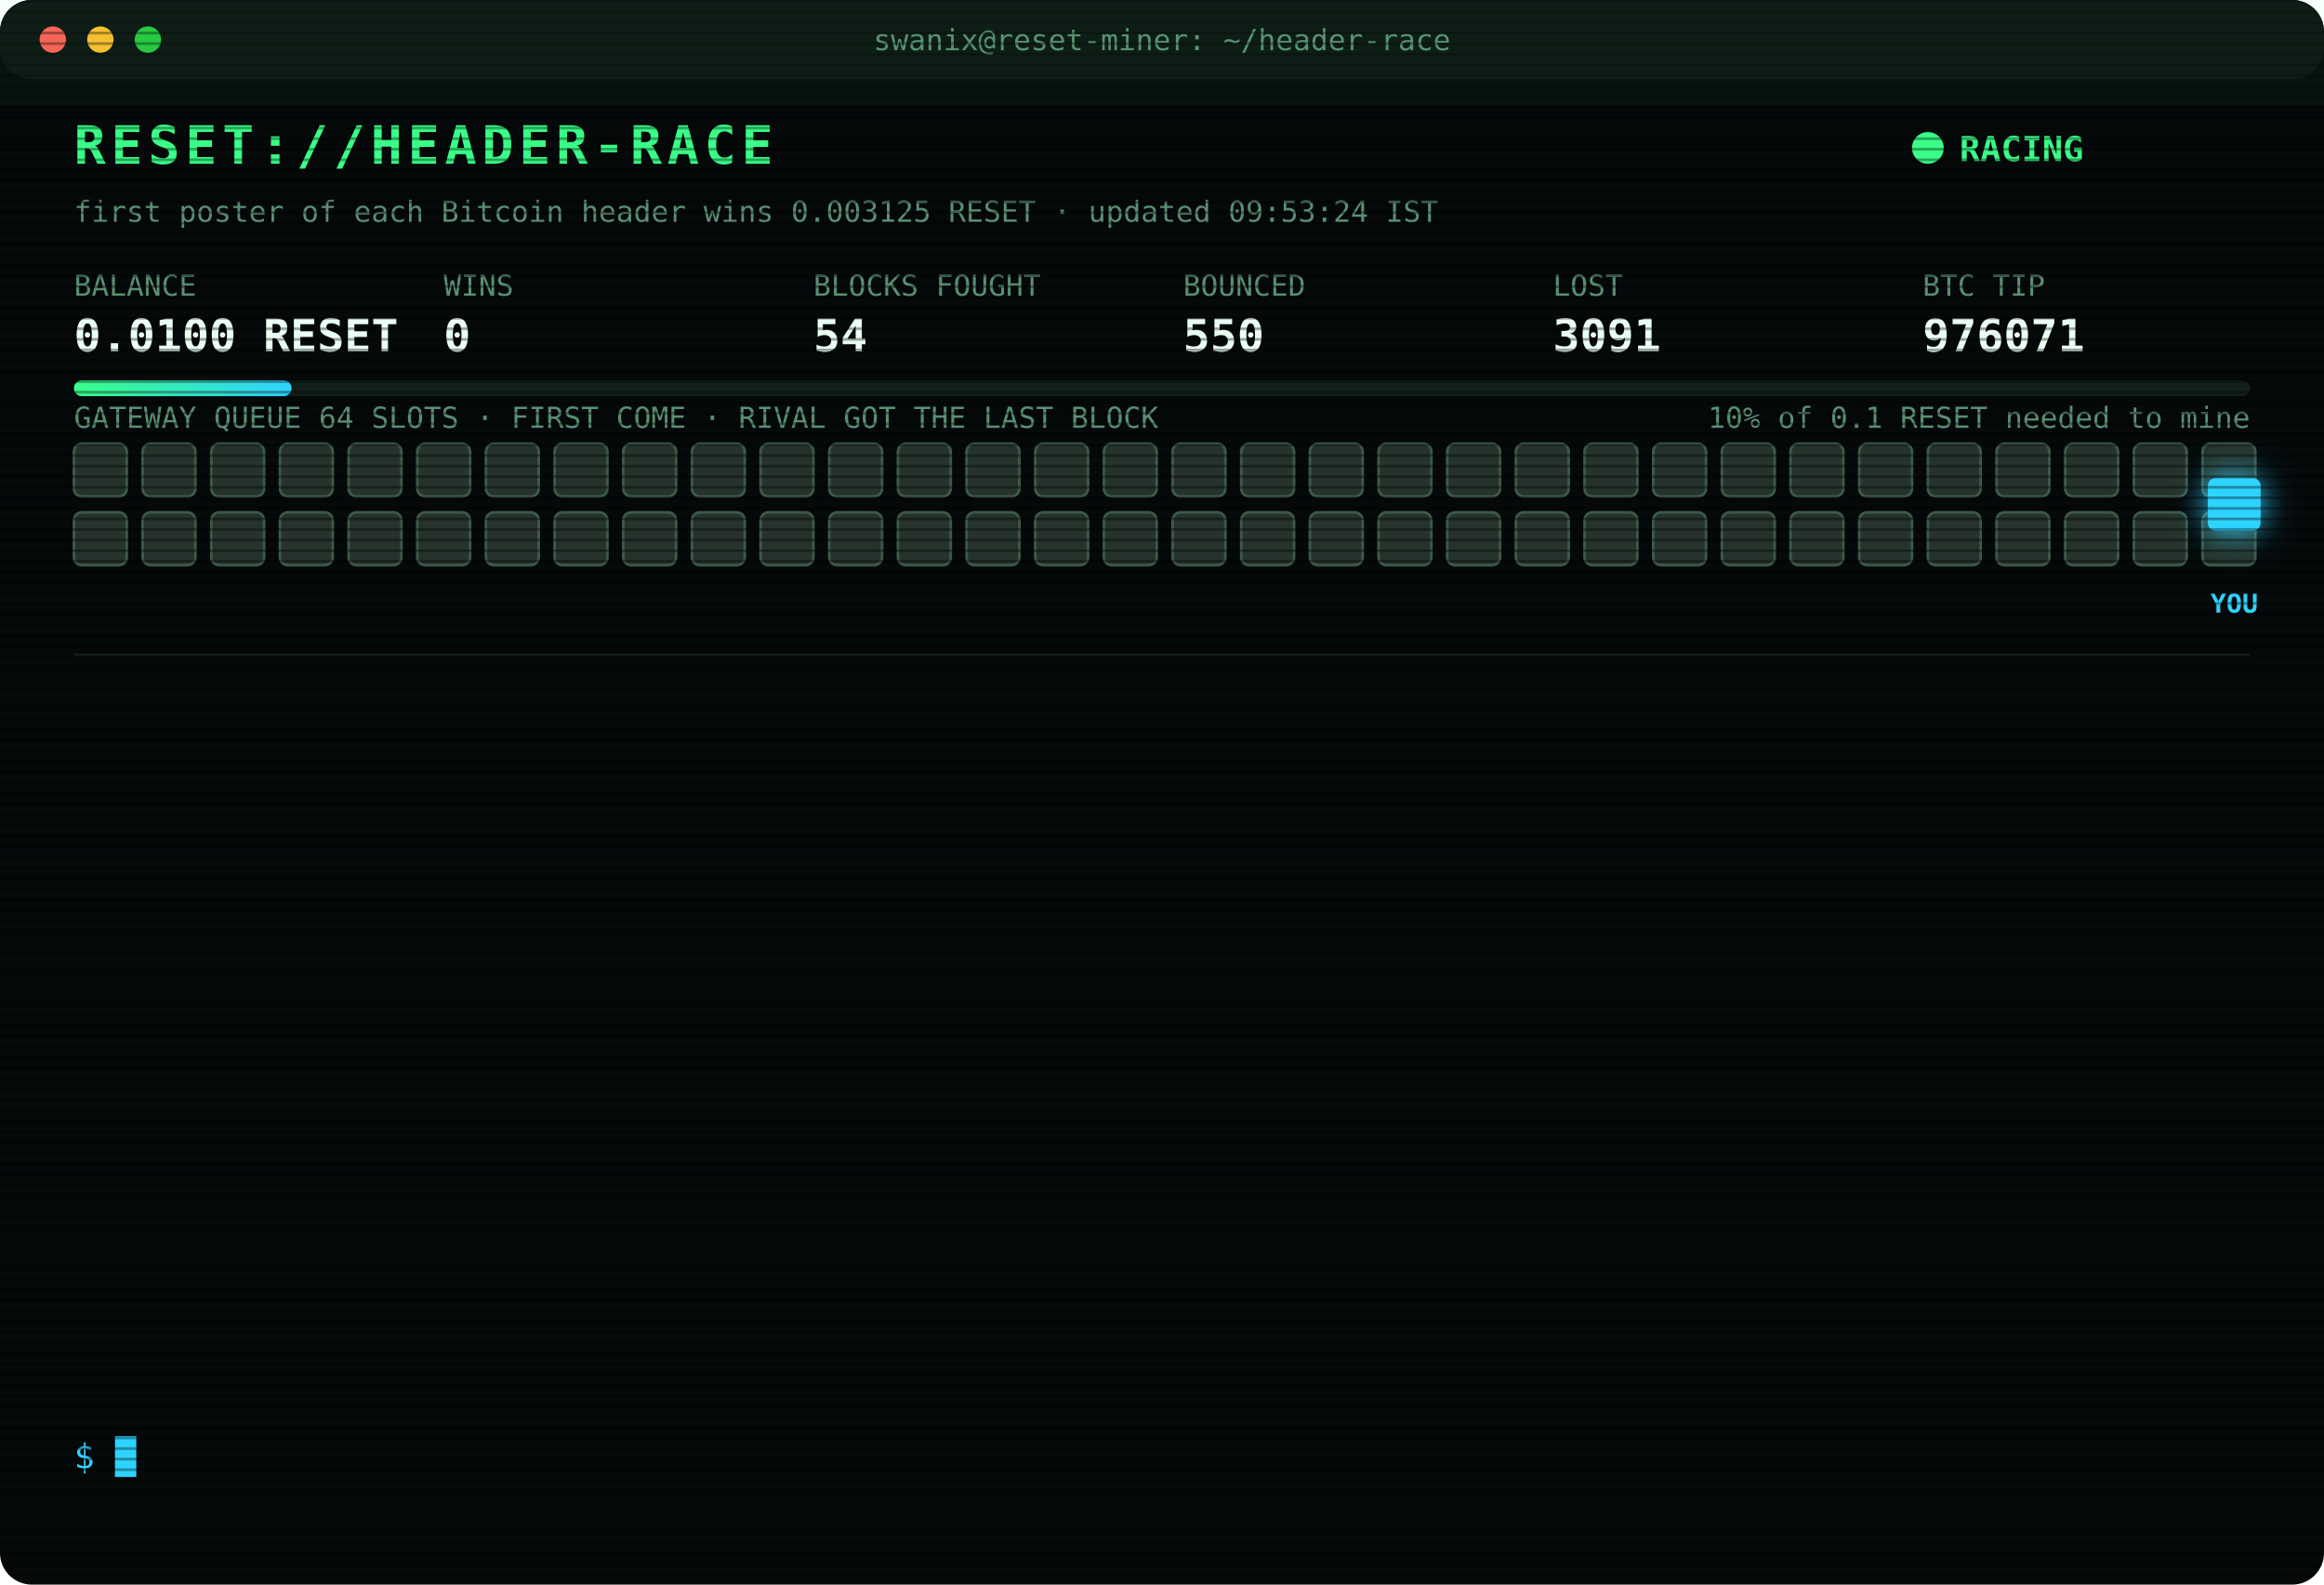
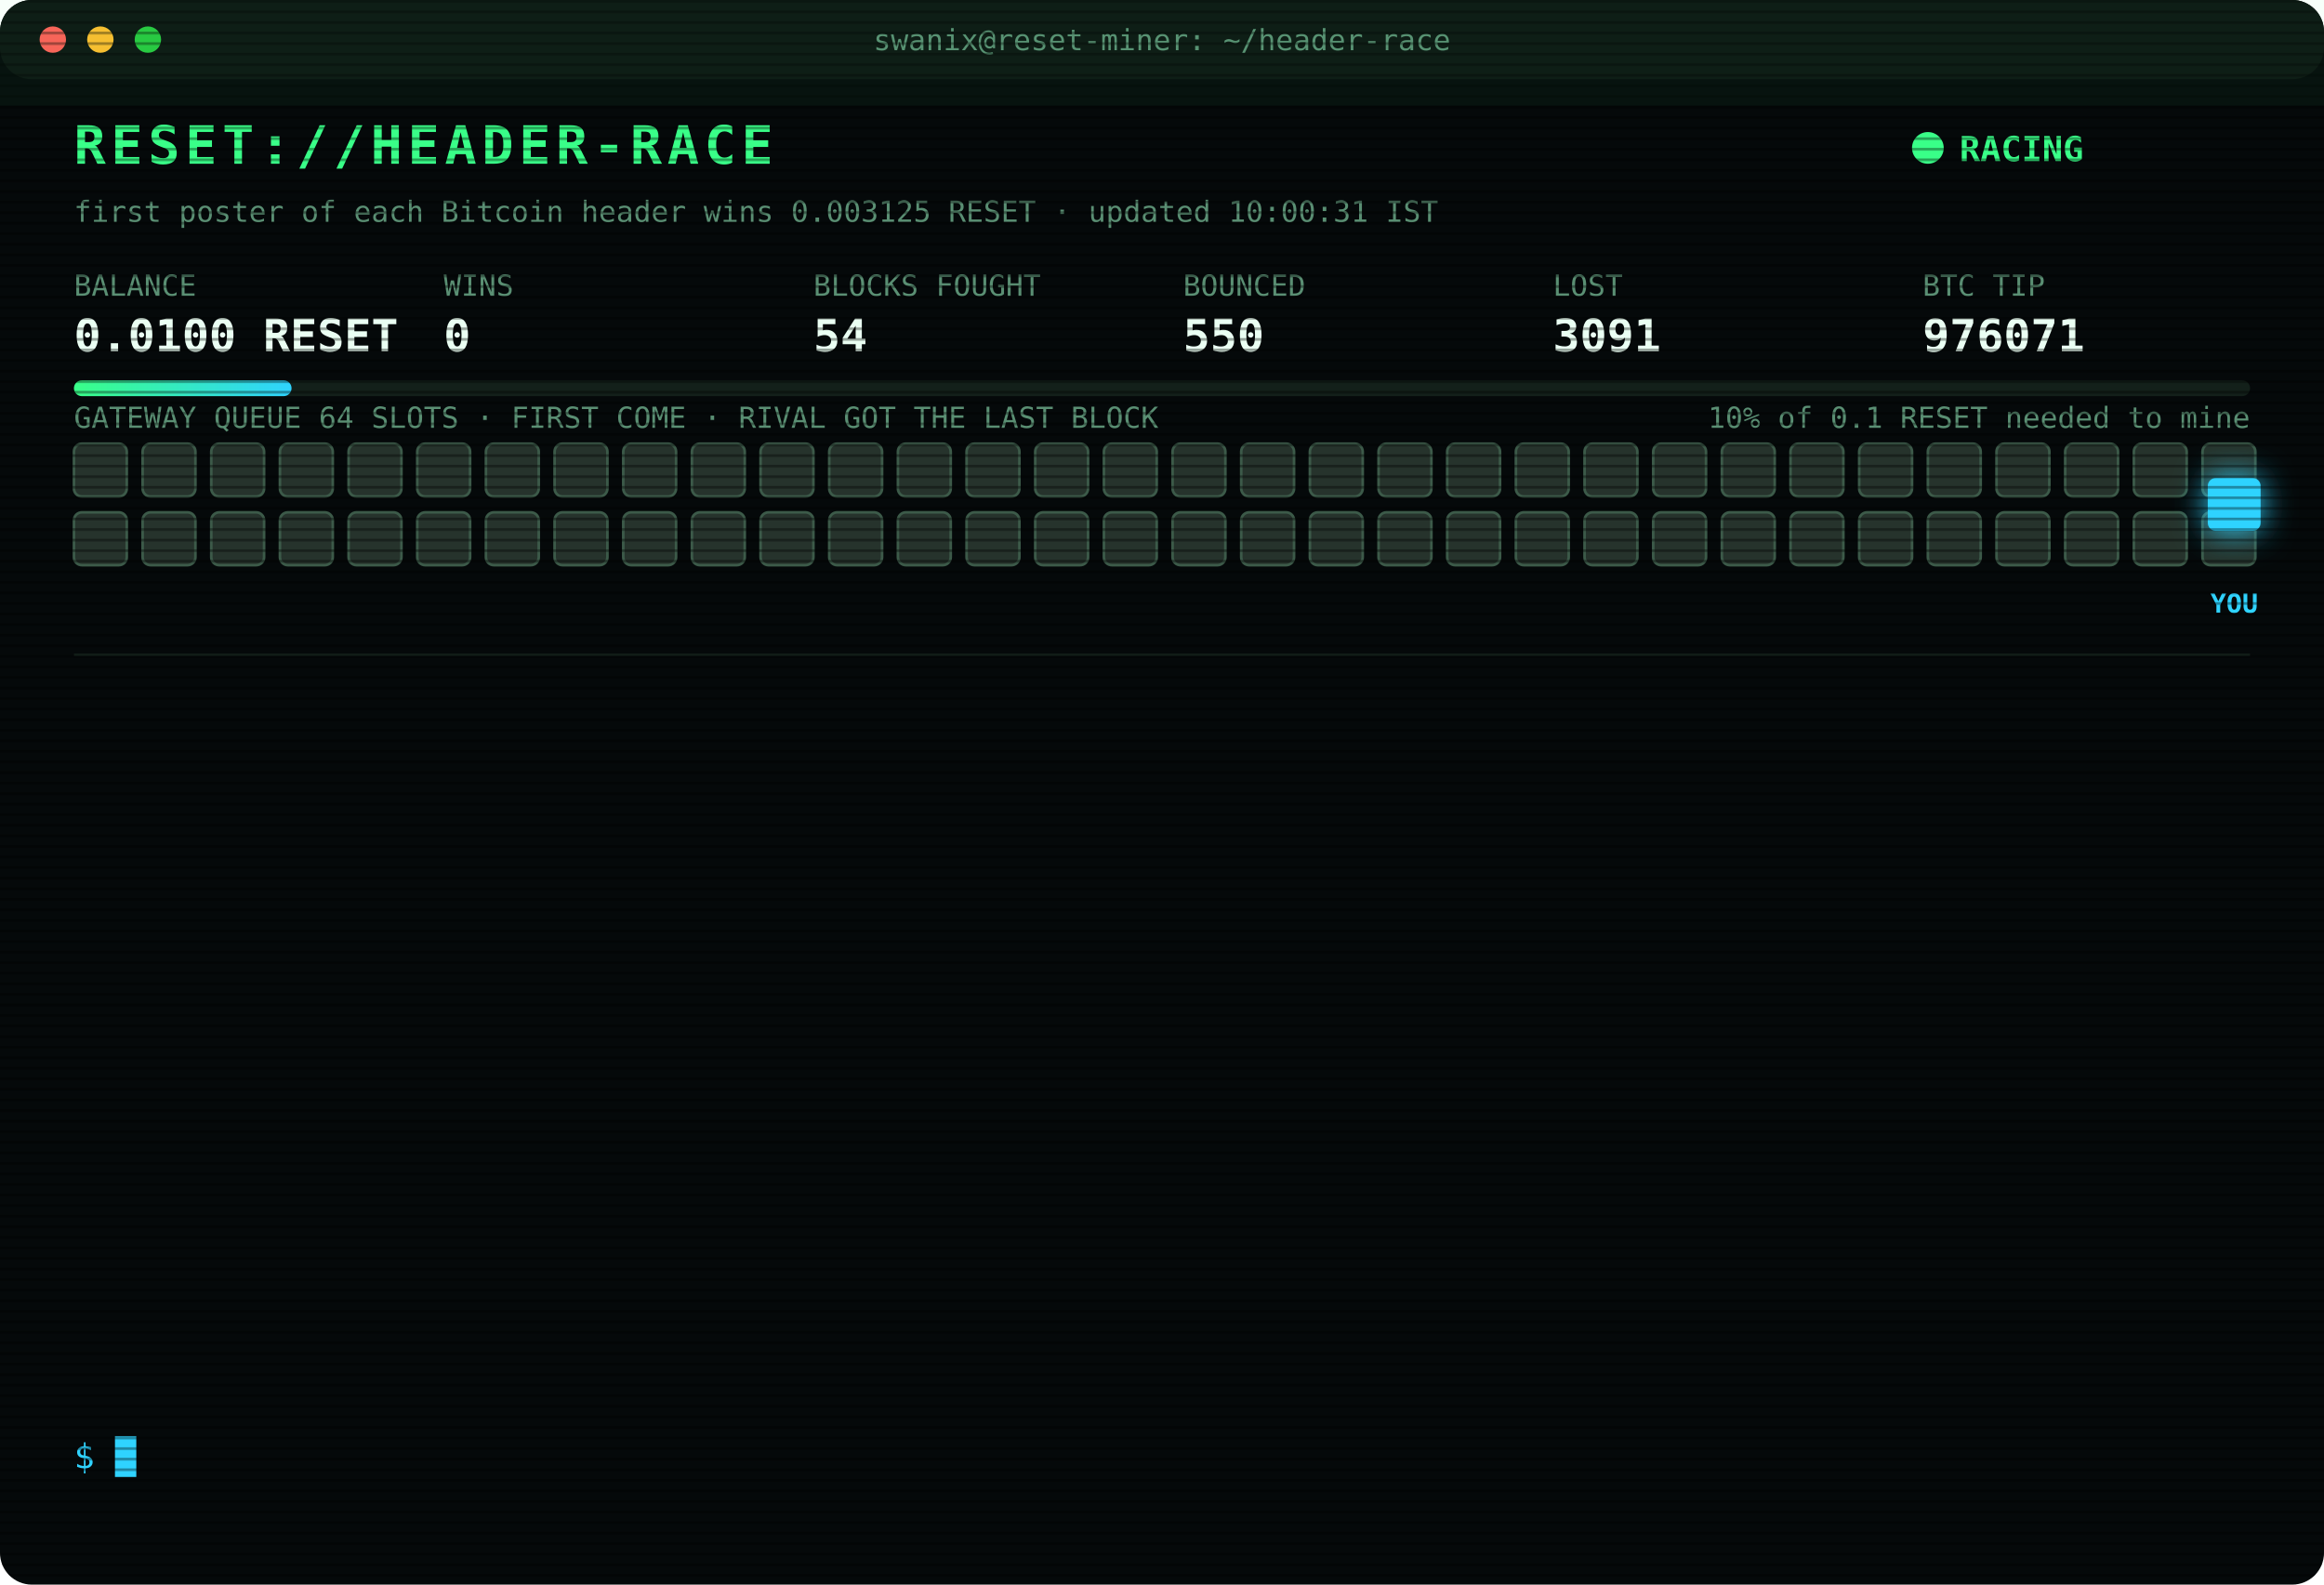
<svg xmlns="http://www.w3.org/2000/svg" width="880" height="600" viewBox="0 0 880 600" font-family="ui-monospace,SFMono-Regular,Menlo,Consolas,monospace">
  <style>
text{font-size:13px;fill:#7CFFB2}
.title{font-size:20px;font-weight:700;fill:#39FF88;letter-spacing:2px;animation:glitch 3s infinite steps(1)}
.sub{fill:#2fd3ff}.k{fill:#5a8f73;font-size:11px}.v{font-size:17px;font-weight:700;fill:#eafff3}
.ts{fill:#3f6b56}.boot{fill:#2fd3ff}.dim{fill:#5a8f73}.bad{fill:#ff4d6d}.warn{fill:#ffd23f}.mag{fill:#ff5cf0}.win{fill:#39FF88;font-weight:700}
.tag{font-size:10px;fill:#2fd3ff;font-weight:700}
.rival{fill:#26332c;stroke:#3c5a49;animation:jam 1.2s infinite alternate}
.idle{fill:#141c18;stroke:#22302a;animation:breathe 4s infinite}
.me{fill:#2fd3ff;filter:drop-shadow(0 0 6px #2fd3ff)}
.hover{animation:nudge 1.1s infinite ease-in-out}.bounce{animation:kick 1.4s infinite}
.ln{opacity:0;animation:in .4s forwards}
.cur{animation:blink 1s infinite steps(1)}
.scan{animation:scan 6s infinite linear}
.led{animation:blink 1.4s infinite}
@keyframes in{from{opacity:0;transform:translateX(-6px)}to{opacity:1;transform:none}}
@keyframes blink{50%{opacity:0}}
@keyframes jam{to{fill:#33463b}}
@keyframes breathe{50%{opacity:.4}}
@keyframes nudge{50%{transform:translateX(-10px)}}
@keyframes kick{0%,100%{transform:none}30%{transform:translateX(-14px)}55%{transform:translateX(10px) translateY(-6px)}}
@keyframes glitch{0%,92%{transform:none}93%{transform:translateX(2px);fill:#ff4d6d}95%{transform:translateX(-2px);fill:#2fd3ff}97%{transform:none}}
@keyframes scan{from{transform:translateY(-40px)}to{transform:translateY(600px)}}
</style>
  <defs>
    <pattern id="sl" width="4" height="4" patternUnits="userSpaceOnUse">
      <rect width="4" height="1" fill="#000" opacity=".35" />
    </pattern>
    <linearGradient id="bar">
      <stop offset="0" stop-color="#39FF88" />
      <stop offset="1" stop-color="#2fd3ff" />
    </linearGradient>
  </defs>
  <rect width="880" height="600" rx="12" fill="#05090a" />
  <rect width="880" height="30" rx="12" fill="#0d1512" />
  <circle cx="20" cy="15" r="5" fill="#ff5f57" />
  <circle cx="38" cy="15" r="5" fill="#febc2e" />
  <circle cx="56" cy="15" r="5" fill="#28c840" />
  <text x="440" y="19" text-anchor="middle" class="k">swanix@reset-miner: ~/header-race</text>
  <text x="28" y="62" class="title">RESET://HEADER-RACE</text>
  <circle class="led" cx="730" cy="56" r="6" fill="#39FF88" />
  <text x="742" y="61" class="win">RACING</text>
-   <text x="28" y="84" class="k">first poster of each Bitcoin header wins 0.003125 RESET · updated 09:53:24 IST</text>
+   <text x="28" y="84" class="k">first poster of each Bitcoin header wins 0.003125 RESET · updated 10:00:31 IST</text>
  <text x="28" y="112" class="k">BALANCE</text>
  <text x="28" y="133" class="v">0.0100 RESET</text>
  <text x="168" y="112" class="k">WINS</text>
  <text x="168" y="133" class="v">0</text>
  <text x="308" y="112" class="k">BLOCKS FOUGHT</text>
  <text x="308" y="133" class="v">54</text>
  <text x="448" y="112" class="k">BOUNCED</text>
  <text x="448" y="133" class="v">550</text>
  <text x="588" y="112" class="k">LOST</text>
  <text x="588" y="133" class="v">3091</text>
  <text x="728" y="112" class="k">BTC TIP</text>
  <text x="728" y="133" class="v">976071</text>
  <rect x="28" y="144" width="824" height="6" rx="3" fill="#13201a" />
  <rect x="28" y="144" width="82.4" height="6" rx="3" fill="url(#bar)" />
  <text x="852" y="162" text-anchor="end" class="k">10% of 0.1 RESET needed to mine</text>
  <text x="28" y="162" class="k">GATEWAY QUEUE 64 SLOTS · FIRST COME · RIVAL GOT THE LAST BLOCK</text>
  <rect class="rival" x="28" y="168" width="20" height="20" rx="3" style="animation-delay:0.00s" />
  <rect class="rival" x="54" y="168" width="20" height="20" rx="3" style="animation-delay:0.05s" />
  <rect class="rival" x="80" y="168" width="20" height="20" rx="3" style="animation-delay:0.10s" />
  <rect class="rival" x="106" y="168" width="20" height="20" rx="3" style="animation-delay:0.15s" />
  <rect class="rival" x="132" y="168" width="20" height="20" rx="3" style="animation-delay:0.20s" />
  <rect class="rival" x="158" y="168" width="20" height="20" rx="3" style="animation-delay:0.25s" />
  <rect class="rival" x="184" y="168" width="20" height="20" rx="3" style="animation-delay:0.30s" />
  <rect class="rival" x="210" y="168" width="20" height="20" rx="3" style="animation-delay:0.35s" />
  <rect class="rival" x="236" y="168" width="20" height="20" rx="3" style="animation-delay:0.40s" />
  <rect class="rival" x="262" y="168" width="20" height="20" rx="3" style="animation-delay:0.45s" />
  <rect class="rival" x="288" y="168" width="20" height="20" rx="3" style="animation-delay:0.50s" />
  <rect class="rival" x="314" y="168" width="20" height="20" rx="3" style="animation-delay:0.55s" />
  <rect class="rival" x="340" y="168" width="20" height="20" rx="3" style="animation-delay:0.60s" />
  <rect class="rival" x="366" y="168" width="20" height="20" rx="3" style="animation-delay:0.65s" />
  <rect class="rival" x="392" y="168" width="20" height="20" rx="3" style="animation-delay:0.70s" />
  <rect class="rival" x="418" y="168" width="20" height="20" rx="3" style="animation-delay:0.75s" />
  <rect class="rival" x="444" y="168" width="20" height="20" rx="3" style="animation-delay:0.80s" />
  <rect class="rival" x="470" y="168" width="20" height="20" rx="3" style="animation-delay:0.85s" />
  <rect class="rival" x="496" y="168" width="20" height="20" rx="3" style="animation-delay:0.90s" />
  <rect class="rival" x="522" y="168" width="20" height="20" rx="3" style="animation-delay:0.95s" />
  <rect class="rival" x="548" y="168" width="20" height="20" rx="3" style="animation-delay:1.00s" />
  <rect class="rival" x="574" y="168" width="20" height="20" rx="3" style="animation-delay:1.05s" />
  <rect class="rival" x="600" y="168" width="20" height="20" rx="3" style="animation-delay:1.10s" />
  <rect class="rival" x="626" y="168" width="20" height="20" rx="3" style="animation-delay:1.15s" />
  <rect class="rival" x="652" y="168" width="20" height="20" rx="3" style="animation-delay:1.20s" />
  <rect class="rival" x="678" y="168" width="20" height="20" rx="3" style="animation-delay:1.25s" />
  <rect class="rival" x="704" y="168" width="20" height="20" rx="3" style="animation-delay:1.30s" />
  <rect class="rival" x="730" y="168" width="20" height="20" rx="3" style="animation-delay:1.35s" />
  <rect class="rival" x="756" y="168" width="20" height="20" rx="3" style="animation-delay:1.40s" />
  <rect class="rival" x="782" y="168" width="20" height="20" rx="3" style="animation-delay:1.45s" />
  <rect class="rival" x="808" y="168" width="20" height="20" rx="3" style="animation-delay:1.50s" />
  <rect class="rival" x="834" y="168" width="20" height="20" rx="3" style="animation-delay:1.55s" />
  <rect class="rival" x="28" y="194" width="20" height="20" rx="3" style="animation-delay:1.60s" />
  <rect class="rival" x="54" y="194" width="20" height="20" rx="3" style="animation-delay:1.65s" />
  <rect class="rival" x="80" y="194" width="20" height="20" rx="3" style="animation-delay:1.70s" />
  <rect class="rival" x="106" y="194" width="20" height="20" rx="3" style="animation-delay:1.75s" />
  <rect class="rival" x="132" y="194" width="20" height="20" rx="3" style="animation-delay:1.80s" />
  <rect class="rival" x="158" y="194" width="20" height="20" rx="3" style="animation-delay:1.85s" />
  <rect class="rival" x="184" y="194" width="20" height="20" rx="3" style="animation-delay:1.90s" />
  <rect class="rival" x="210" y="194" width="20" height="20" rx="3" style="animation-delay:1.95s" />
  <rect class="rival" x="236" y="194" width="20" height="20" rx="3" style="animation-delay:2.00s" />
  <rect class="rival" x="262" y="194" width="20" height="20" rx="3" style="animation-delay:2.05s" />
  <rect class="rival" x="288" y="194" width="20" height="20" rx="3" style="animation-delay:2.10s" />
  <rect class="rival" x="314" y="194" width="20" height="20" rx="3" style="animation-delay:2.15s" />
  <rect class="rival" x="340" y="194" width="20" height="20" rx="3" style="animation-delay:2.20s" />
  <rect class="rival" x="366" y="194" width="20" height="20" rx="3" style="animation-delay:2.25s" />
  <rect class="rival" x="392" y="194" width="20" height="20" rx="3" style="animation-delay:2.30s" />
  <rect class="rival" x="418" y="194" width="20" height="20" rx="3" style="animation-delay:2.35s" />
  <rect class="rival" x="444" y="194" width="20" height="20" rx="3" style="animation-delay:2.40s" />
  <rect class="rival" x="470" y="194" width="20" height="20" rx="3" style="animation-delay:2.45s" />
  <rect class="rival" x="496" y="194" width="20" height="20" rx="3" style="animation-delay:2.50s" />
  <rect class="rival" x="522" y="194" width="20" height="20" rx="3" style="animation-delay:2.55s" />
  <rect class="rival" x="548" y="194" width="20" height="20" rx="3" style="animation-delay:2.60s" />
  <rect class="rival" x="574" y="194" width="20" height="20" rx="3" style="animation-delay:2.65s" />
  <rect class="rival" x="600" y="194" width="20" height="20" rx="3" style="animation-delay:2.70s" />
  <rect class="rival" x="626" y="194" width="20" height="20" rx="3" style="animation-delay:2.75s" />
  <rect class="rival" x="652" y="194" width="20" height="20" rx="3" style="animation-delay:2.80s" />
  <rect class="rival" x="678" y="194" width="20" height="20" rx="3" style="animation-delay:2.85s" />
  <rect class="rival" x="704" y="194" width="20" height="20" rx="3" style="animation-delay:2.90s" />
  <rect class="rival" x="730" y="194" width="20" height="20" rx="3" style="animation-delay:2.95s" />
  <rect class="rival" x="756" y="194" width="20" height="20" rx="3" style="animation-delay:3.00s" />
  <rect class="rival" x="782" y="194" width="20" height="20" rx="3" style="animation-delay:3.05s" />
  <rect class="rival" x="808" y="194" width="20" height="20" rx="3" style="animation-delay:3.10s" />
  <rect class="rival" x="834" y="194" width="20" height="20" rx="3" style="animation-delay:3.15s" />
  <g class="hover">
    <rect class="me" x="836" y="181" width="20" height="20" rx="3" />
    <text class="tag" x="846" y="232" text-anchor="middle">YOU</text>
  </g>
  <line x1="28" x2="852" y1="248" y2="248" stroke="#13201a" />
  <g class="ln" style="animation-delay:0.40s">
    <text x="28" y="270" class="ts">08:28:08</text>
    <text x="104" y="270" class="bad">[LOST] #976060 taken by a rival miner</text>
  </g>
  <g class="ln" style="animation-delay:0.65s">
    <text x="28" y="292" class="ts">08:29:50</text>
    <text x="104" y="292" class="bad">[LOST] #976061 taken by a rival miner</text>
  </g>
  <g class="ln" style="animation-delay:0.90s">
    <text x="28" y="314" class="ts">08:33:13</text>
    <text x="104" y="314" class="bad">[LOST] #976062 taken by a rival miner</text>
  </g>
  <g class="ln" style="animation-delay:1.15s">
    <text x="28" y="336" class="ts">08:42:09</text>
    <text x="104" y="336" class="bad">[LOST] #976063 taken by a rival miner</text>
  </g>
  <g class="ln" style="animation-delay:1.40s">
    <text x="28" y="358" class="ts">08:50:40</text>
    <text x="104" y="358" class="bad">[LOST] #976064 taken by a rival miner</text>
  </g>
  <g class="ln" style="animation-delay:1.65s">
    <text x="28" y="380" class="ts">09:01:15</text>
    <text x="104" y="380" class="bad">[LOST] #976065 taken by a rival miner</text>
  </g>
  <g class="ln" style="animation-delay:1.90s">
    <text x="28" y="402" class="ts">09:11:03</text>
    <text x="104" y="402" class="dim">[STINT END] calls 808 · wins 0</text>
  </g>
  <g class="ln" style="animation-delay:2.15s">
    <text x="28" y="424" class="ts">09:15:25</text>
    <text x="104" y="424" class="boot">[BOOT] racer v3 online · 3 feeds · stint 340m</text>
  </g>
  <g class="ln" style="animation-delay:2.40s">
    <text x="28" y="446" class="ts">09:22:20</text>
    <text x="104" y="446" class="bad">[LOST] #976066 taken by a rival miner</text>
  </g>
  <g class="ln" style="animation-delay:2.65s">
    <text x="28" y="468" class="ts">09:28:26</text>
    <text x="104" y="468" class="bad">[LOST] #976067 taken by a rival miner</text>
  </g>
  <g class="ln" style="animation-delay:2.90s">
    <text x="28" y="490" class="ts">09:33:56</text>
    <text x="104" y="490" class="bad">[LOST] #976069 taken by a rival miner</text>
  </g>
  <g class="ln" style="animation-delay:3.15s">
    <text x="28" y="512" class="ts">09:39:20</text>
    <text x="104" y="512" class="bad">[LOST] #976070 taken by a rival miner</text>
  </g>
  <g class="ln" style="animation-delay:3.40s">
    <text x="28" y="534" class="ts">09:53:24</text>
    <text x="104" y="534" class="bad">[LOST] #976071 taken by a rival miner</text>
  </g>
  <text x="28" y="556" class="sub">$ <tspan class="cur">█</tspan>
  </text>
  <rect width="880" height="600" rx="12" fill="url(#sl)" pointer-events="none" />
  <rect class="scan" width="880" height="40" fill="#39FF88" opacity=".04" />
</svg>
